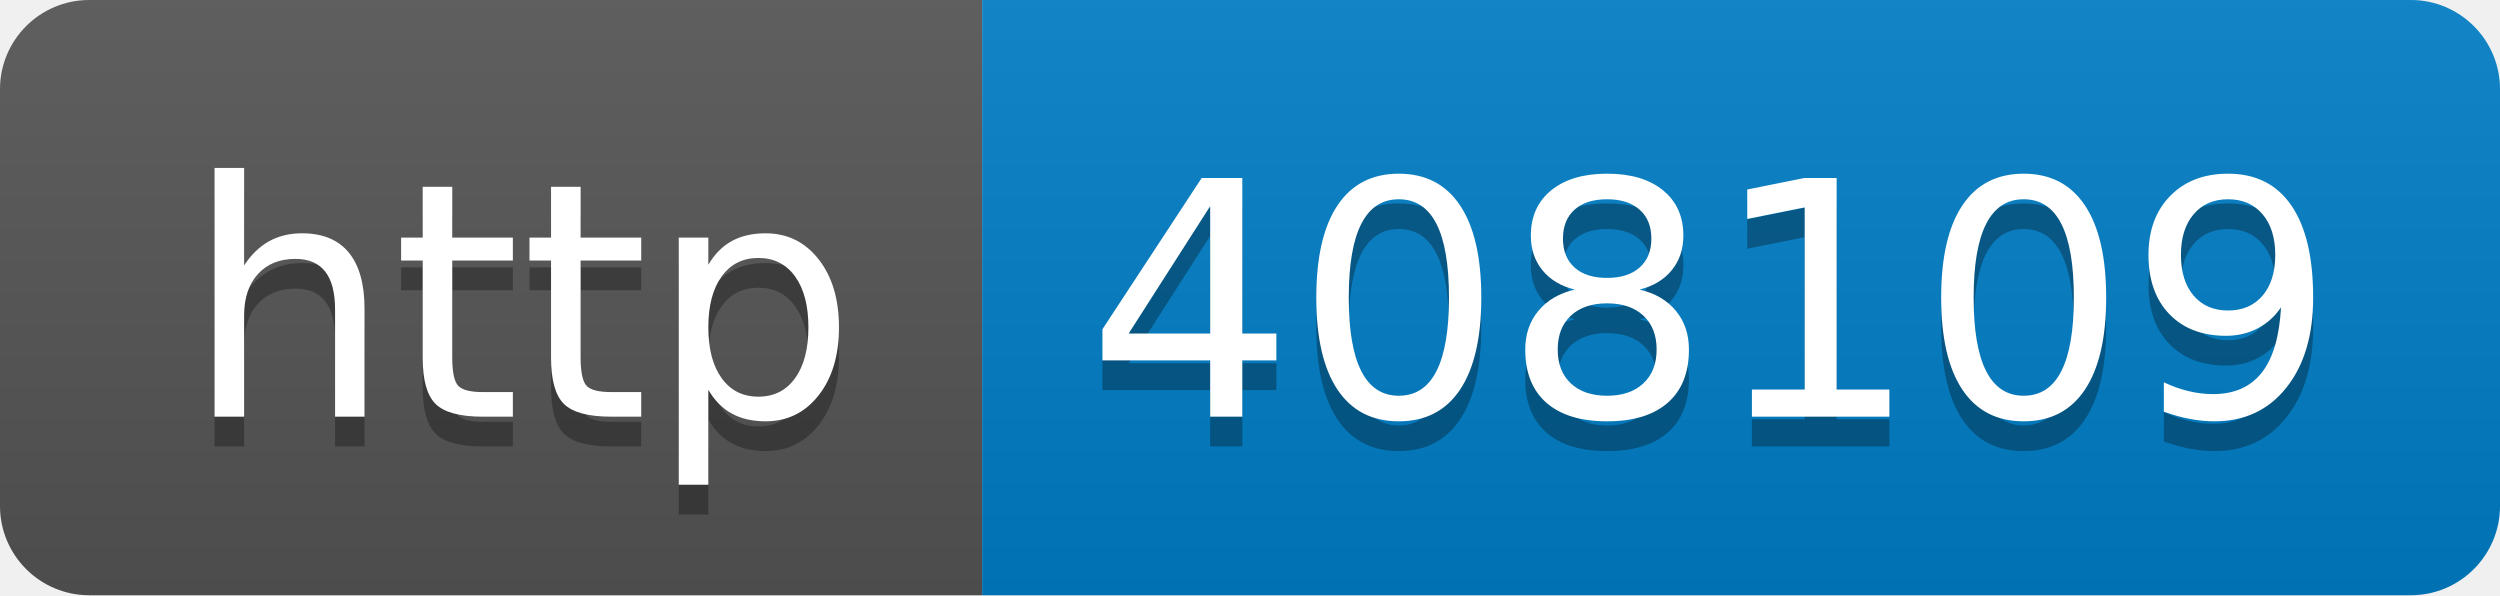
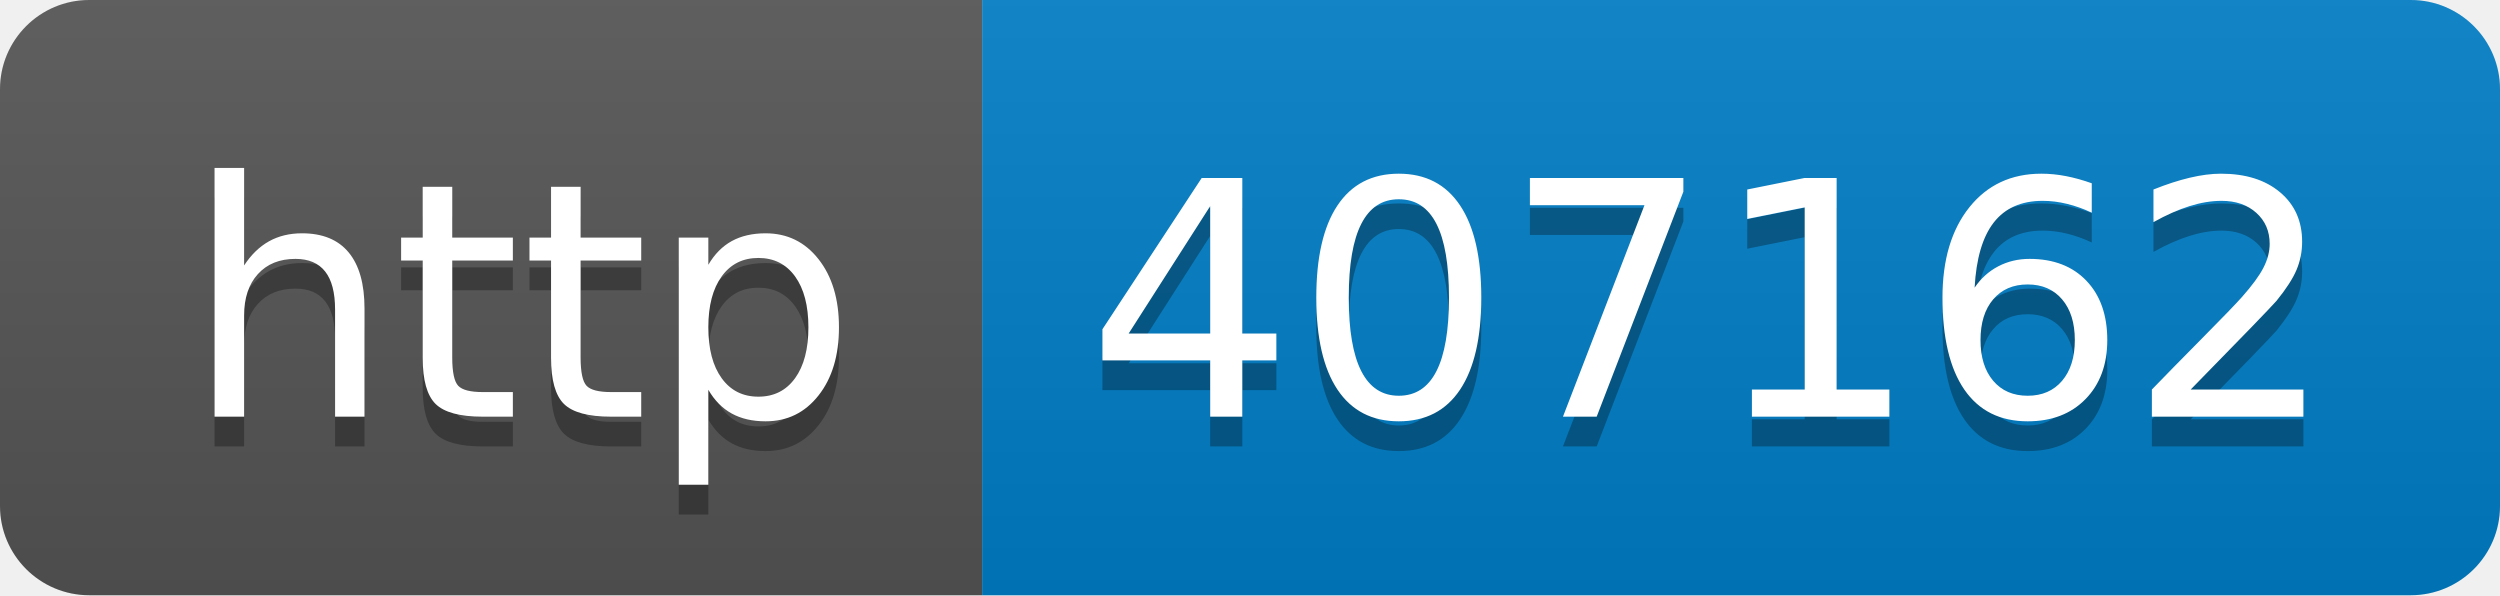
- <svg xmlns="http://www.w3.org/2000/svg" width="84" height="20" role="img" aria-label="http: 408109">
+ <svg xmlns="http://www.w3.org/2000/svg" width="84" height="20" role="img" aria-label="http: 407162">
  <linearGradient id="s" x2="0" y2="100%">
    <stop offset="0" stop-color="#bbb" stop-opacity=".1" />
    <stop offset="1" stop-opacity=".1" />
  </linearGradient>
  <clipPath id="r">
    <rect width="84" height="20" rx="3" fill="#fff" />
  </clipPath>
  <g clip-path="url(#r)">
    <rect width="33" height="20" fill="#555" />
    <rect x="33" width="51" height="20" fill="#007ec6" />
    <rect width="84" height="20" fill="url(#s)" />
  </g>
  <g fill="#fff" text-anchor="middle" font-family="Verdana,Geneva,DejaVu Sans,sans-serif" text-rendering="geometricPrecision" font-size="110">
    <text aria-hidden="true" x="175" y="150" fill="#010101" fill-opacity=".3" transform="scale(.1)" textLength="230">http</text>
    <text x="175" y="140" transform="scale(.1)" fill="#fff" textLength="230">http</text>
-     <text aria-hidden="true" x="575" y="150" fill="#010101" fill-opacity=".3" transform="scale(.1)" textLength="410">408109</text>
-     <text x="575" y="140" transform="scale(.1)" fill="#fff" textLength="410">408109</text>
+     <text aria-hidden="true" x="575" y="150" fill="#010101" fill-opacity=".3" transform="scale(.1)" textLength="410">407162</text>
+     <text x="575" y="140" transform="scale(.1)" fill="#fff" textLength="410">407162</text>
  </g>
</svg>
